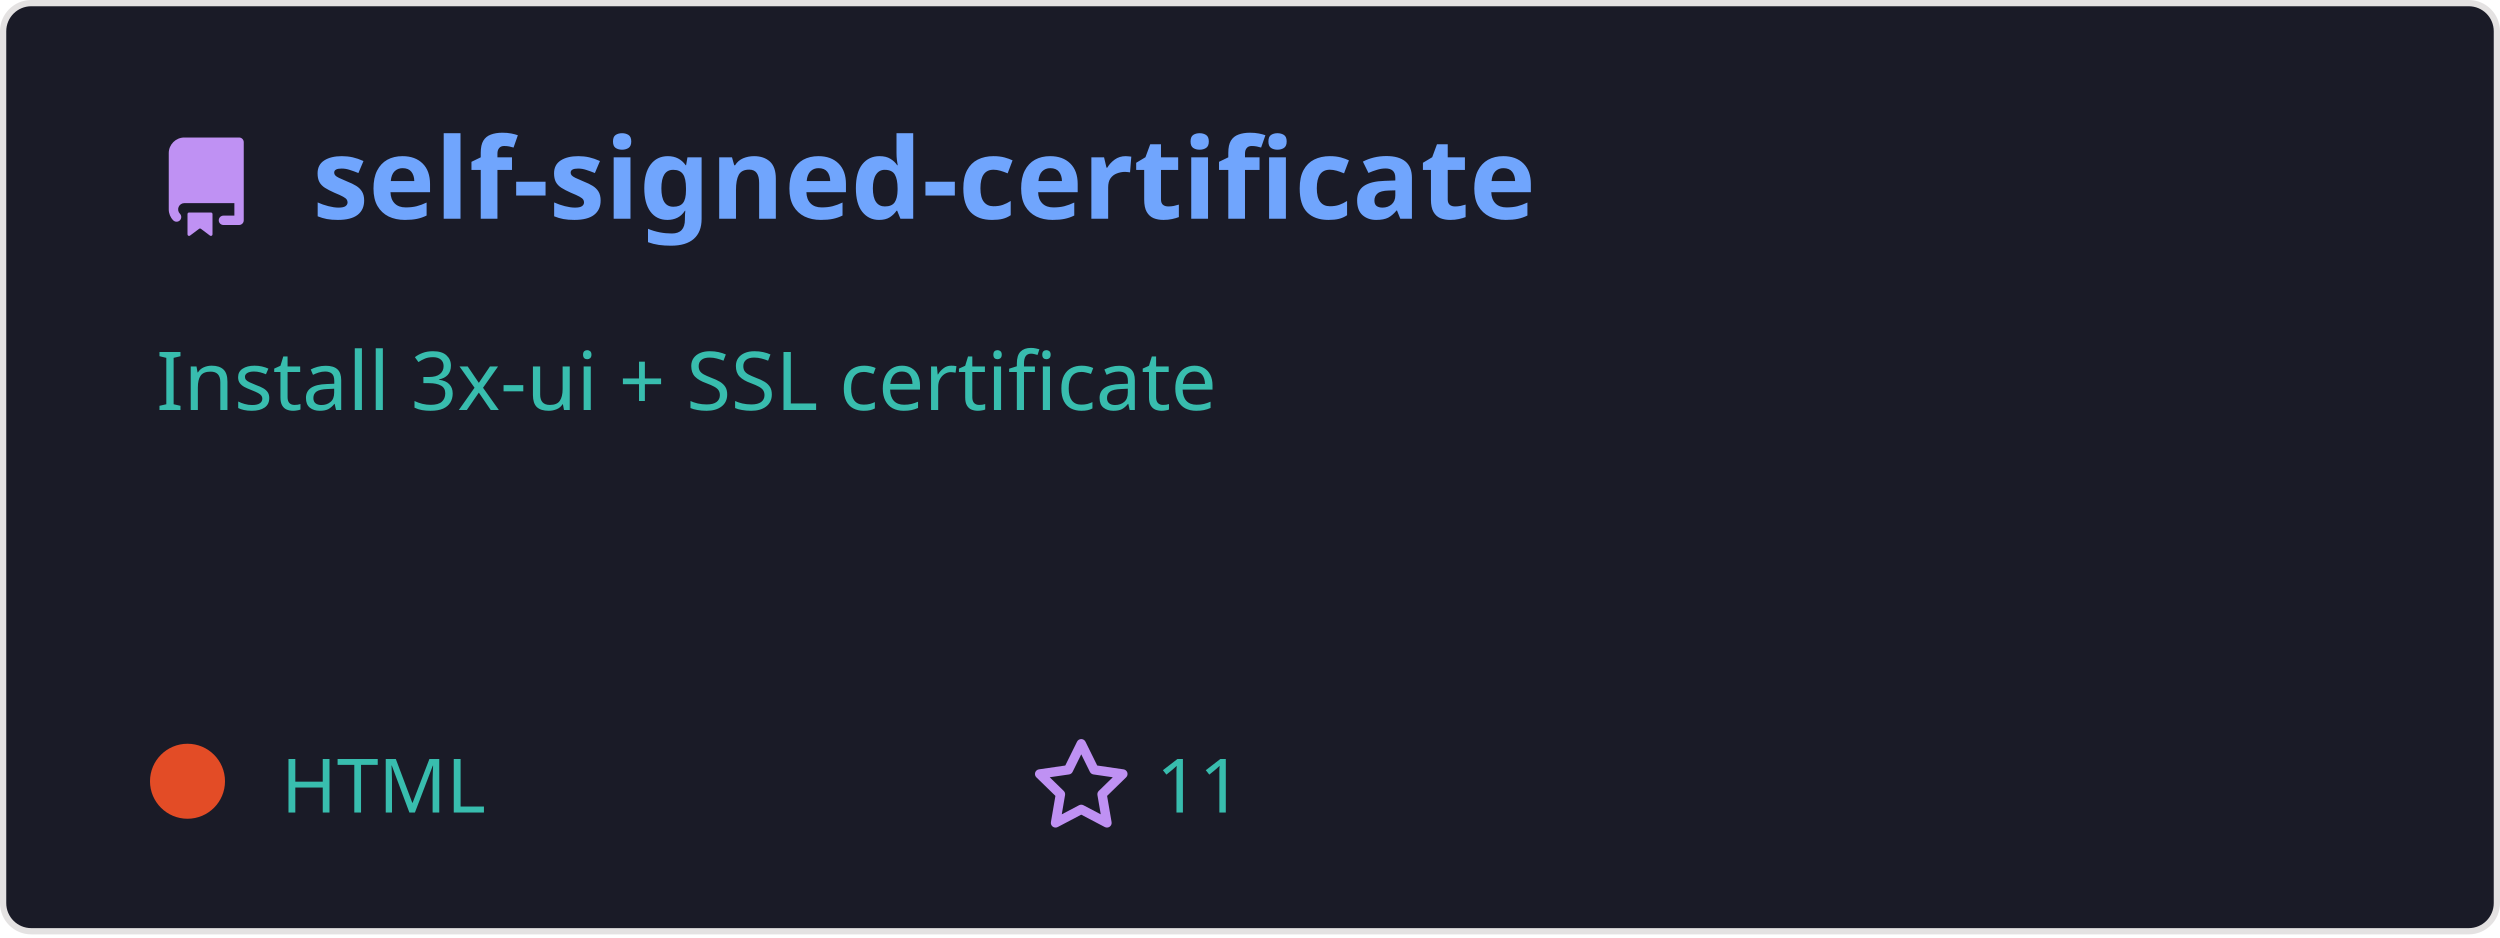
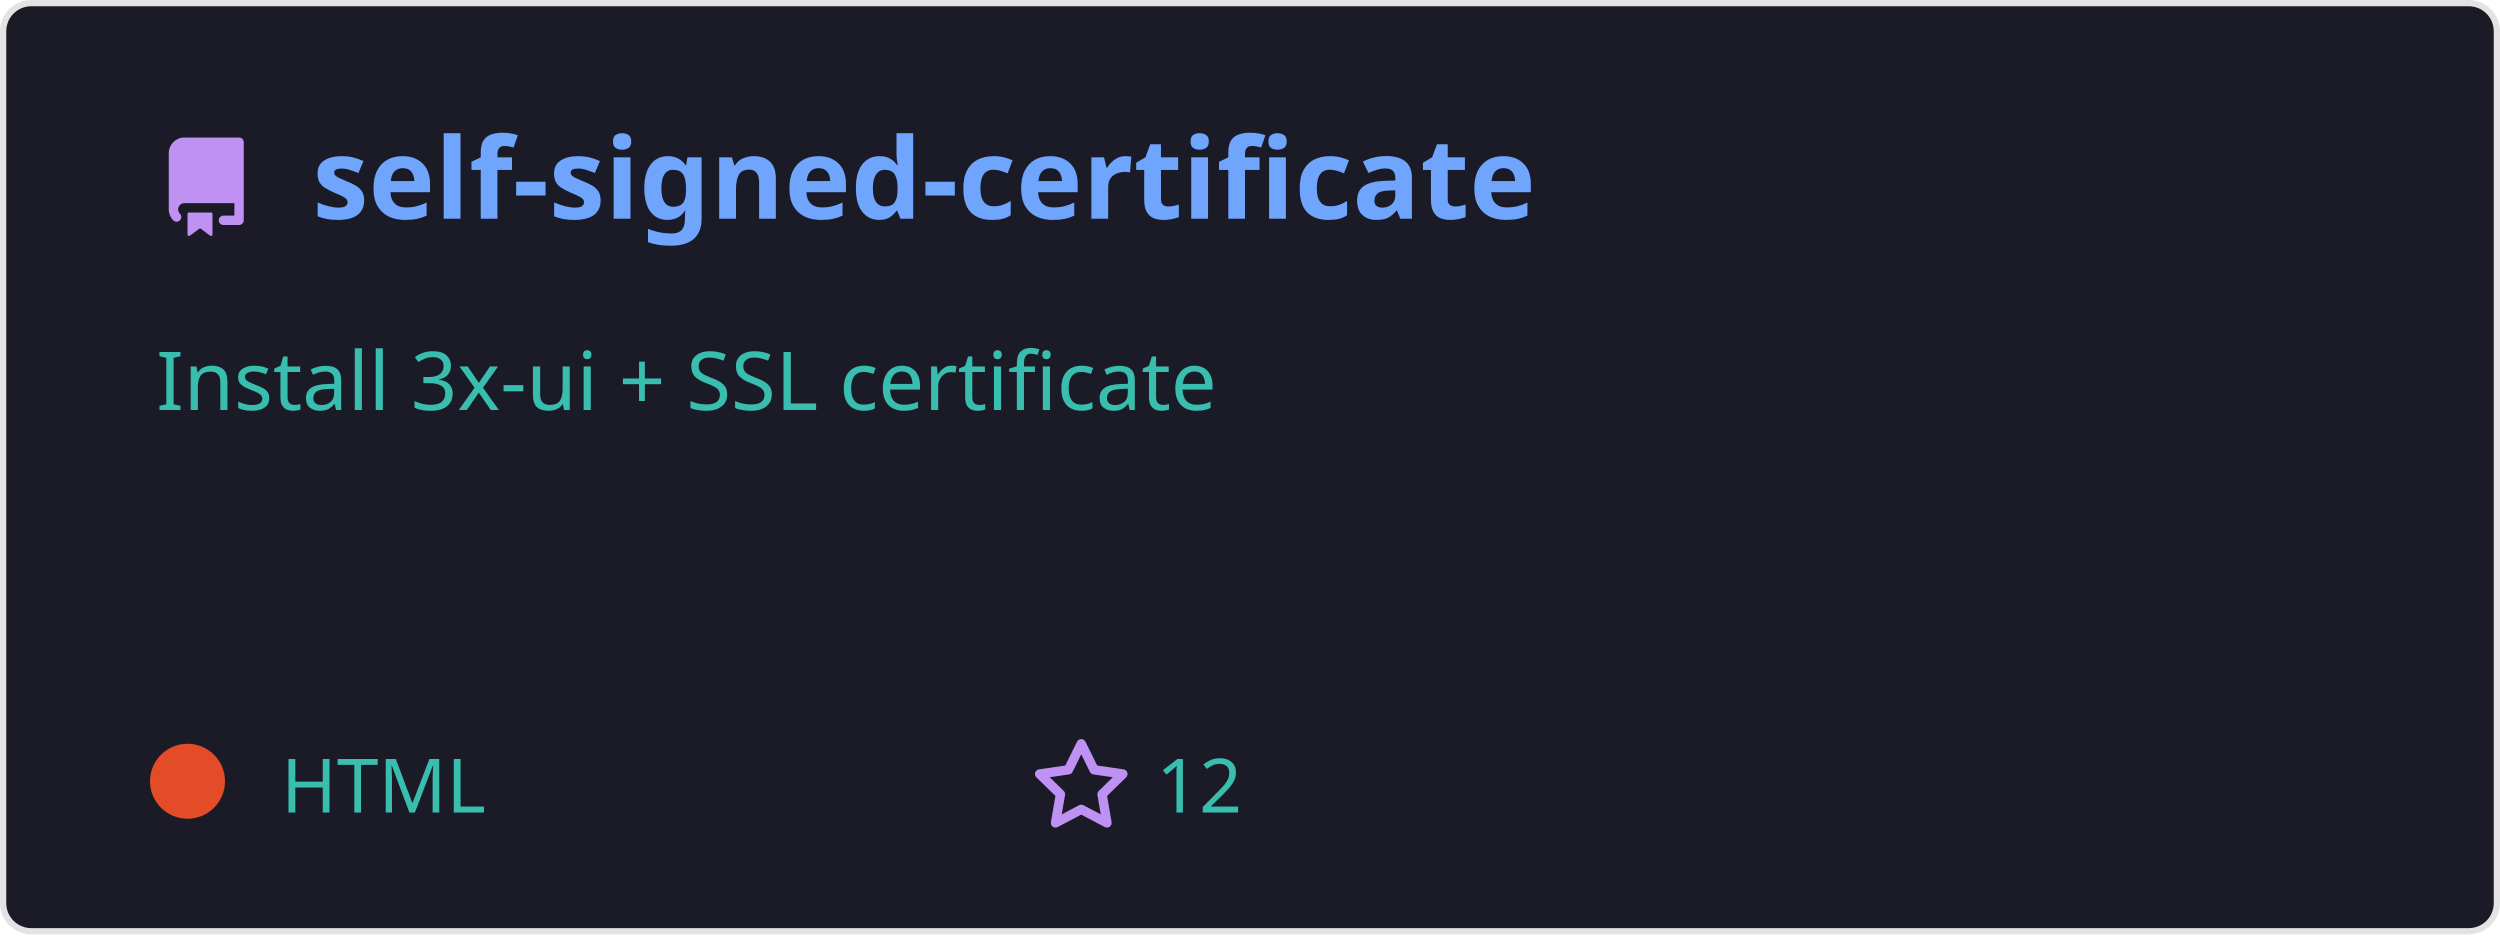
<svg xmlns="http://www.w3.org/2000/svg" width="400" height="150" viewBox="0 0 400 150" fill="none" role="img">
  <style>
    .header { font: 600 18px 'Segoe UI', Ubuntu, Sans-Serif; fill: #70a5fd; }
    .description { font: 400 13px 'Segoe UI', Ubuntu, Sans-Serif; fill: #38bdae; }
    .gray { font: 400 12px 'Segoe UI', Ubuntu, Sans-Serif; fill: #38bdae; }
    .icon { fill: #bf91f3; }
  </style>
  <rect x="0.5" y="0.5" rx="4.5" width="399" height="99%" fill="#1a1b27" stroke="#e4e2e2" />
  <g transform="translate(25, 35)">
    <path class="icon" d="M2 2.5A2.5 2.5 0 014.5 0h8.75a.75.75 0 01.75.75v12.5a.75.75 0 01-.75.75h-2.5a.75.75 0 110-1.5h1.75v-2h-8a1 1 0 00-.714 1.7.75.75 0 01-1.072 1.05A2.495 2.495 0 012 11.5v-9zm10.5-1V9h-8c-.356 0-.694.074-1 .208V2.5a1 1 0 011-1h8zM5 12.25v3.25a.25.25 0 00.4.2l1.45-1.087a.25.25 0 01.3 0L8.6 15.7a.25.25 0 00.4-.2v-3.25a.25.25 0 00-.25-.25h-3.5a.25.25 0 00-.25.25z" transform="translate(0, -13)" />
    <text x="25" y="0" class="header">self-signed-certificate</text>
  </g>
  <g transform="translate(0, 55)">
    <text class="description" x="25" y="-5">
      <tspan dy="1.2em" x="25">Install 3x-ui + SSL certificate</tspan>
      <tspan dy="1.2em" x="25"> </tspan>
      <tspan dy="1.2em" x="25"> </tspan>
    </text>
    <g transform="translate(30, 75)">
      <circle cx="0" cy="-5" r="6" fill="rgba(227, 76, 38, 1)" />
      <text class="gray" x="15">HTML</text>
      <path class="icon" d="M8 .25a.75.75 0 01.673.418l1.882 3.815 4.21.612a.75.75 0 01.416 1.279l-3.046 2.97.719 4.192a.75.75 0 01-1.088.791L8 12.347l-3.766 1.98a.75.75 0 01-1.088-.79l.72-4.194L.818 6.374a.75.75 0 01.416-1.28l4.21-.611L7.327.668A.75.75 0 018 .25zm0 2.445L6.615 5.5a.75.75 0 01-.564.41l-3.097.45 2.24 2.184a.75.75 0 01.216.664l-.528 3.084 2.769-1.456a.75.75 0 01.698 0l2.77 1.456-.53-3.084a.75.75 0 01.216-.664l2.24-2.183-3.096-.45a.75.75 0 01-.564-.41L8 2.694z" transform="translate(135, -12)" />
-       <text class="gray" x="155">11</text>
+       <text class="gray" x="155">12</text>
    </g>
  </g>
</svg>
